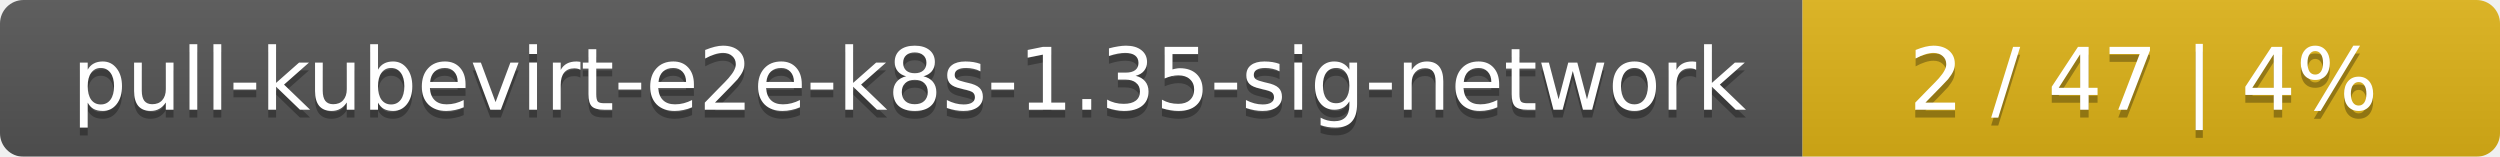
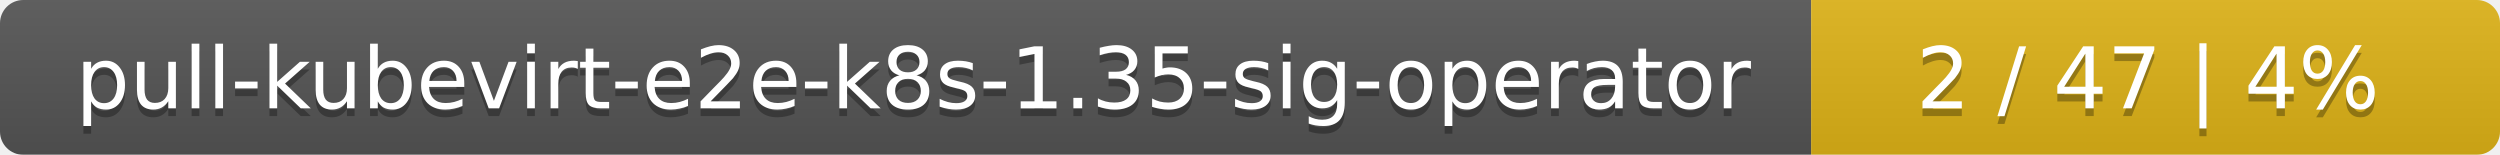
- <svg xmlns="http://www.w3.org/2000/svg" width="319" height="20">
+ <svg xmlns="http://www.w3.org/2000/svg" width="323" height="20">
  <linearGradient id="smooth" x2="0" y2="100%">
    <stop offset="0" stop-color="#bbb" stop-opacity=".1" />
    <stop offset="1" stop-opacity=".1" />
  </linearGradient>
  <mask id="round">
-     <rect width="319" height="20" rx="3" fill="#fff" />
+     <rect width="323" height="20" rx="3" fill="#fff" />
  </mask>
  <g mask="url(#round)">
-     <rect width="230" height="20" fill="#555" />
-     <rect x="230" width="89" height="20" fill="#dfb317" />
-     <rect width="319" height="20" fill="url(#smooth)" />
+     <rect width="234" height="20" fill="#555" />
+     <rect x="234" width="89" height="20" fill="#dfb317" />
+     <rect width="323" height="20" fill="url(#smooth)" />
  </g>
  <g fill="#fff" text-anchor="middle" font-family="DejaVu Sans,Verdana,Geneva,sans-serif" font-size="11">
-     <text x="116" y="15" fill="#010101" fill-opacity=".3">pull-kubevirt-e2e-k8s-1.35-sig-network</text>
-     <text x="116" y="14">pull-kubevirt-e2e-k8s-1.35-sig-network</text>
-     <text x="273.5" y="15" fill="#010101" fill-opacity=".3">2 / 47    |    4%</text>
-     <text x="273.5" y="14">2 / 47    |    4%</text>
+     <text x="118" y="15" fill="#010101" fill-opacity=".3">pull-kubevirt-e2e-k8s-1.35-sig-operator</text>
+     <text x="118" y="14">pull-kubevirt-e2e-k8s-1.35-sig-operator</text>
+     <text x="277.5" y="15" fill="#010101" fill-opacity=".3">2 / 47    |    4%</text>
+     <text x="277.5" y="14">2 / 47    |    4%</text>
  </g>
</svg>
